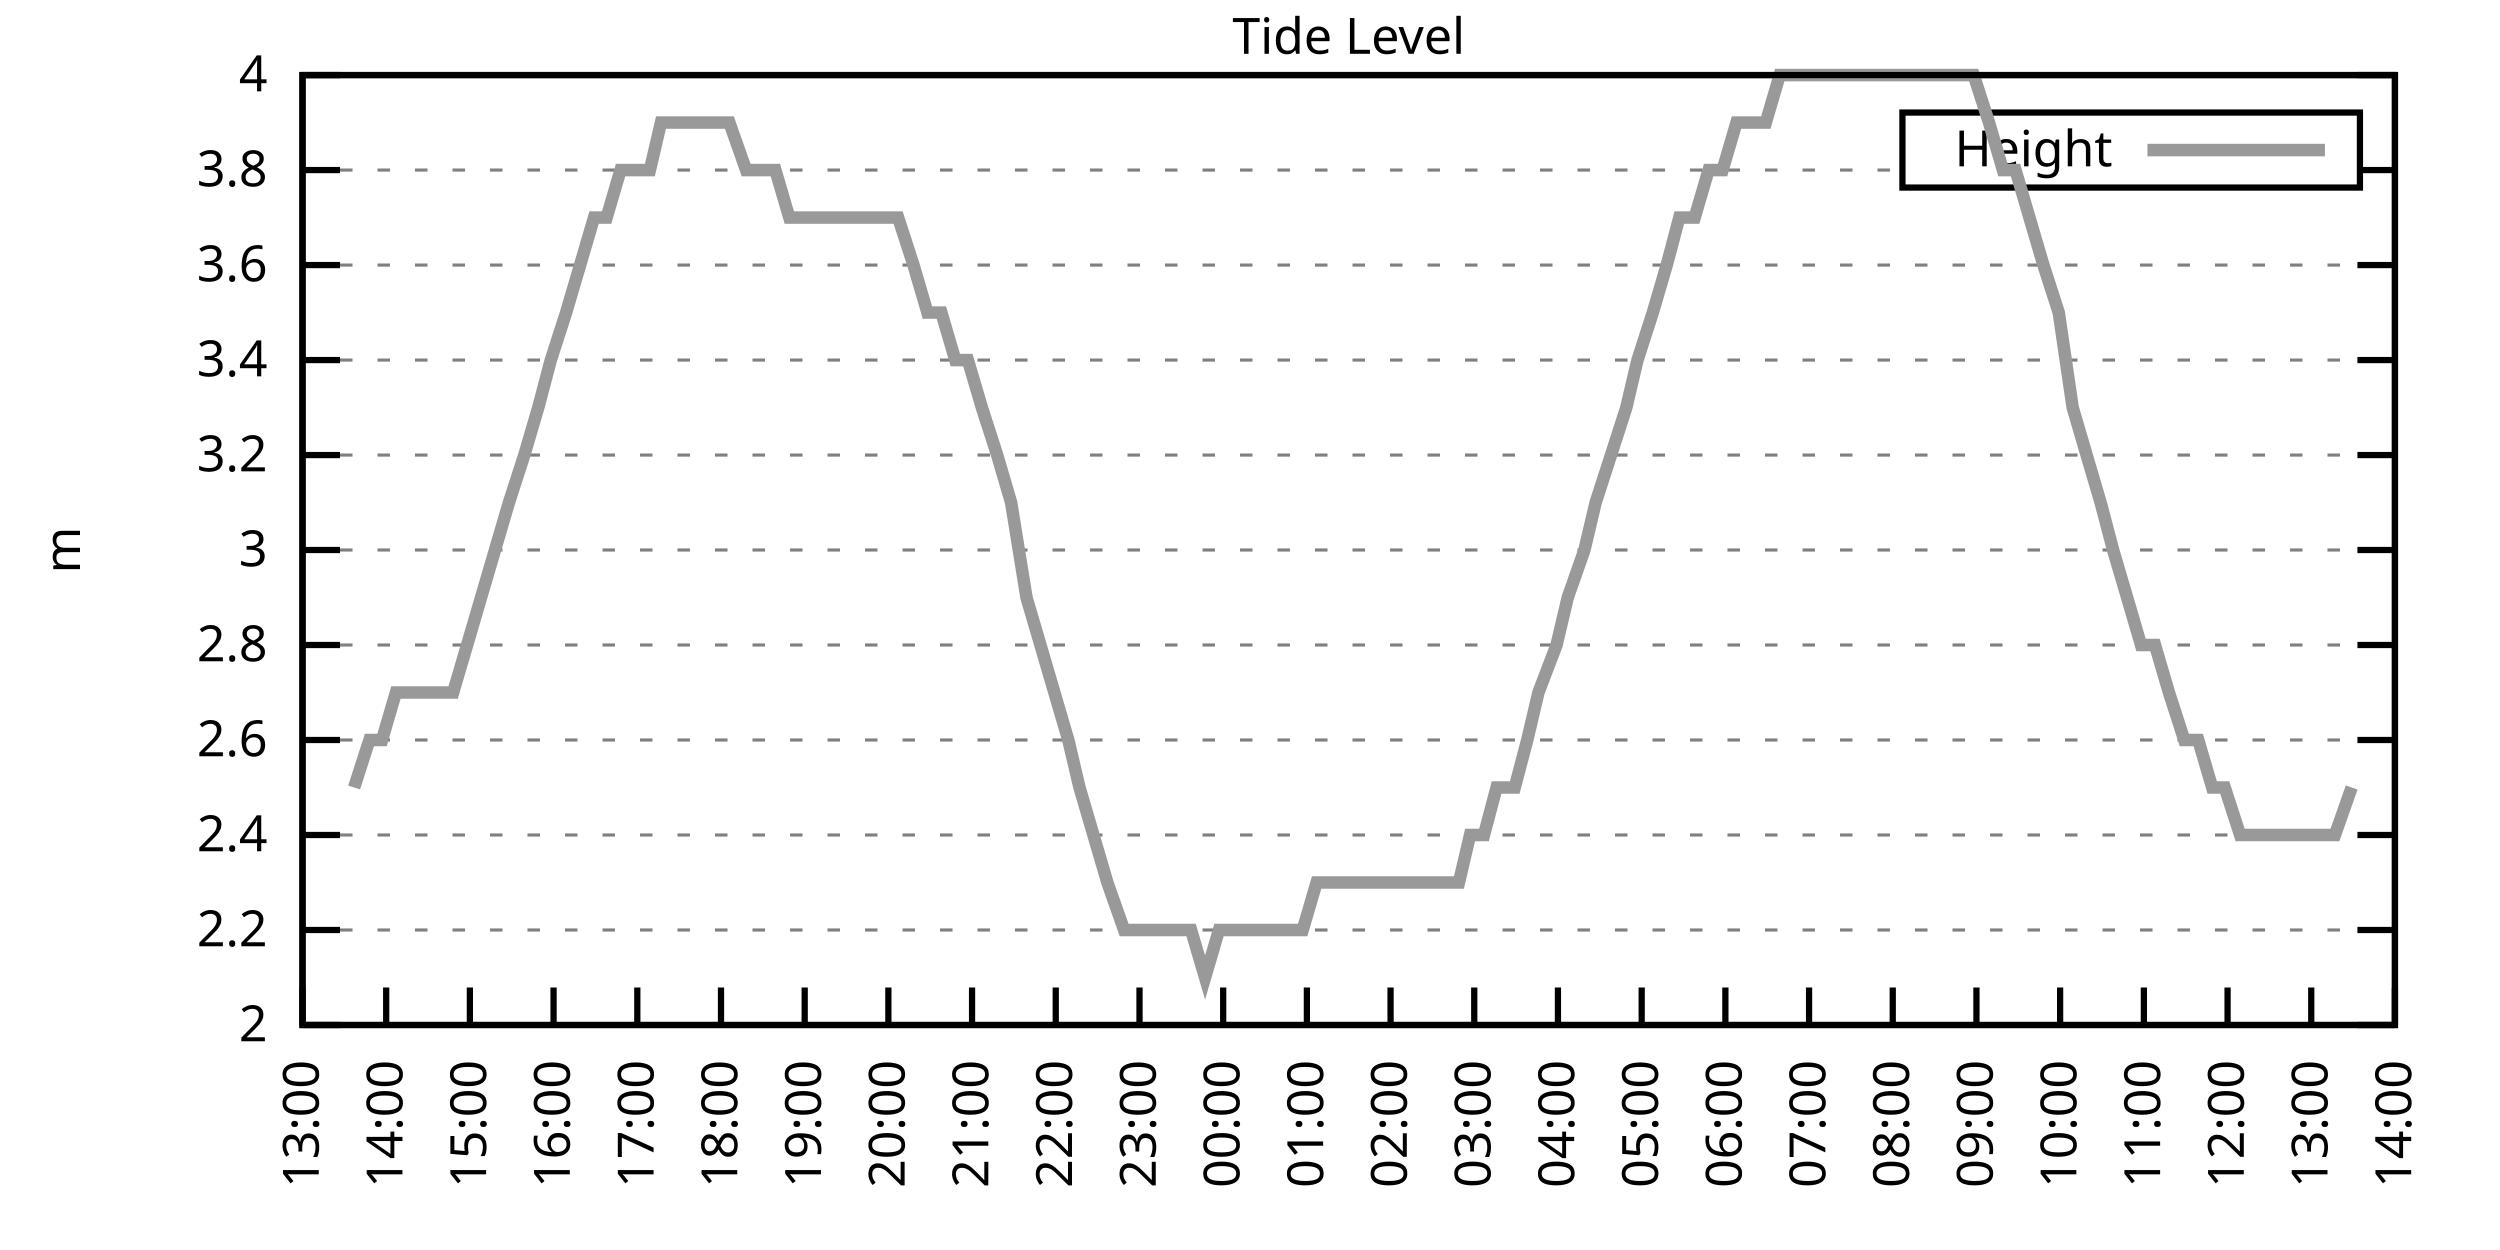
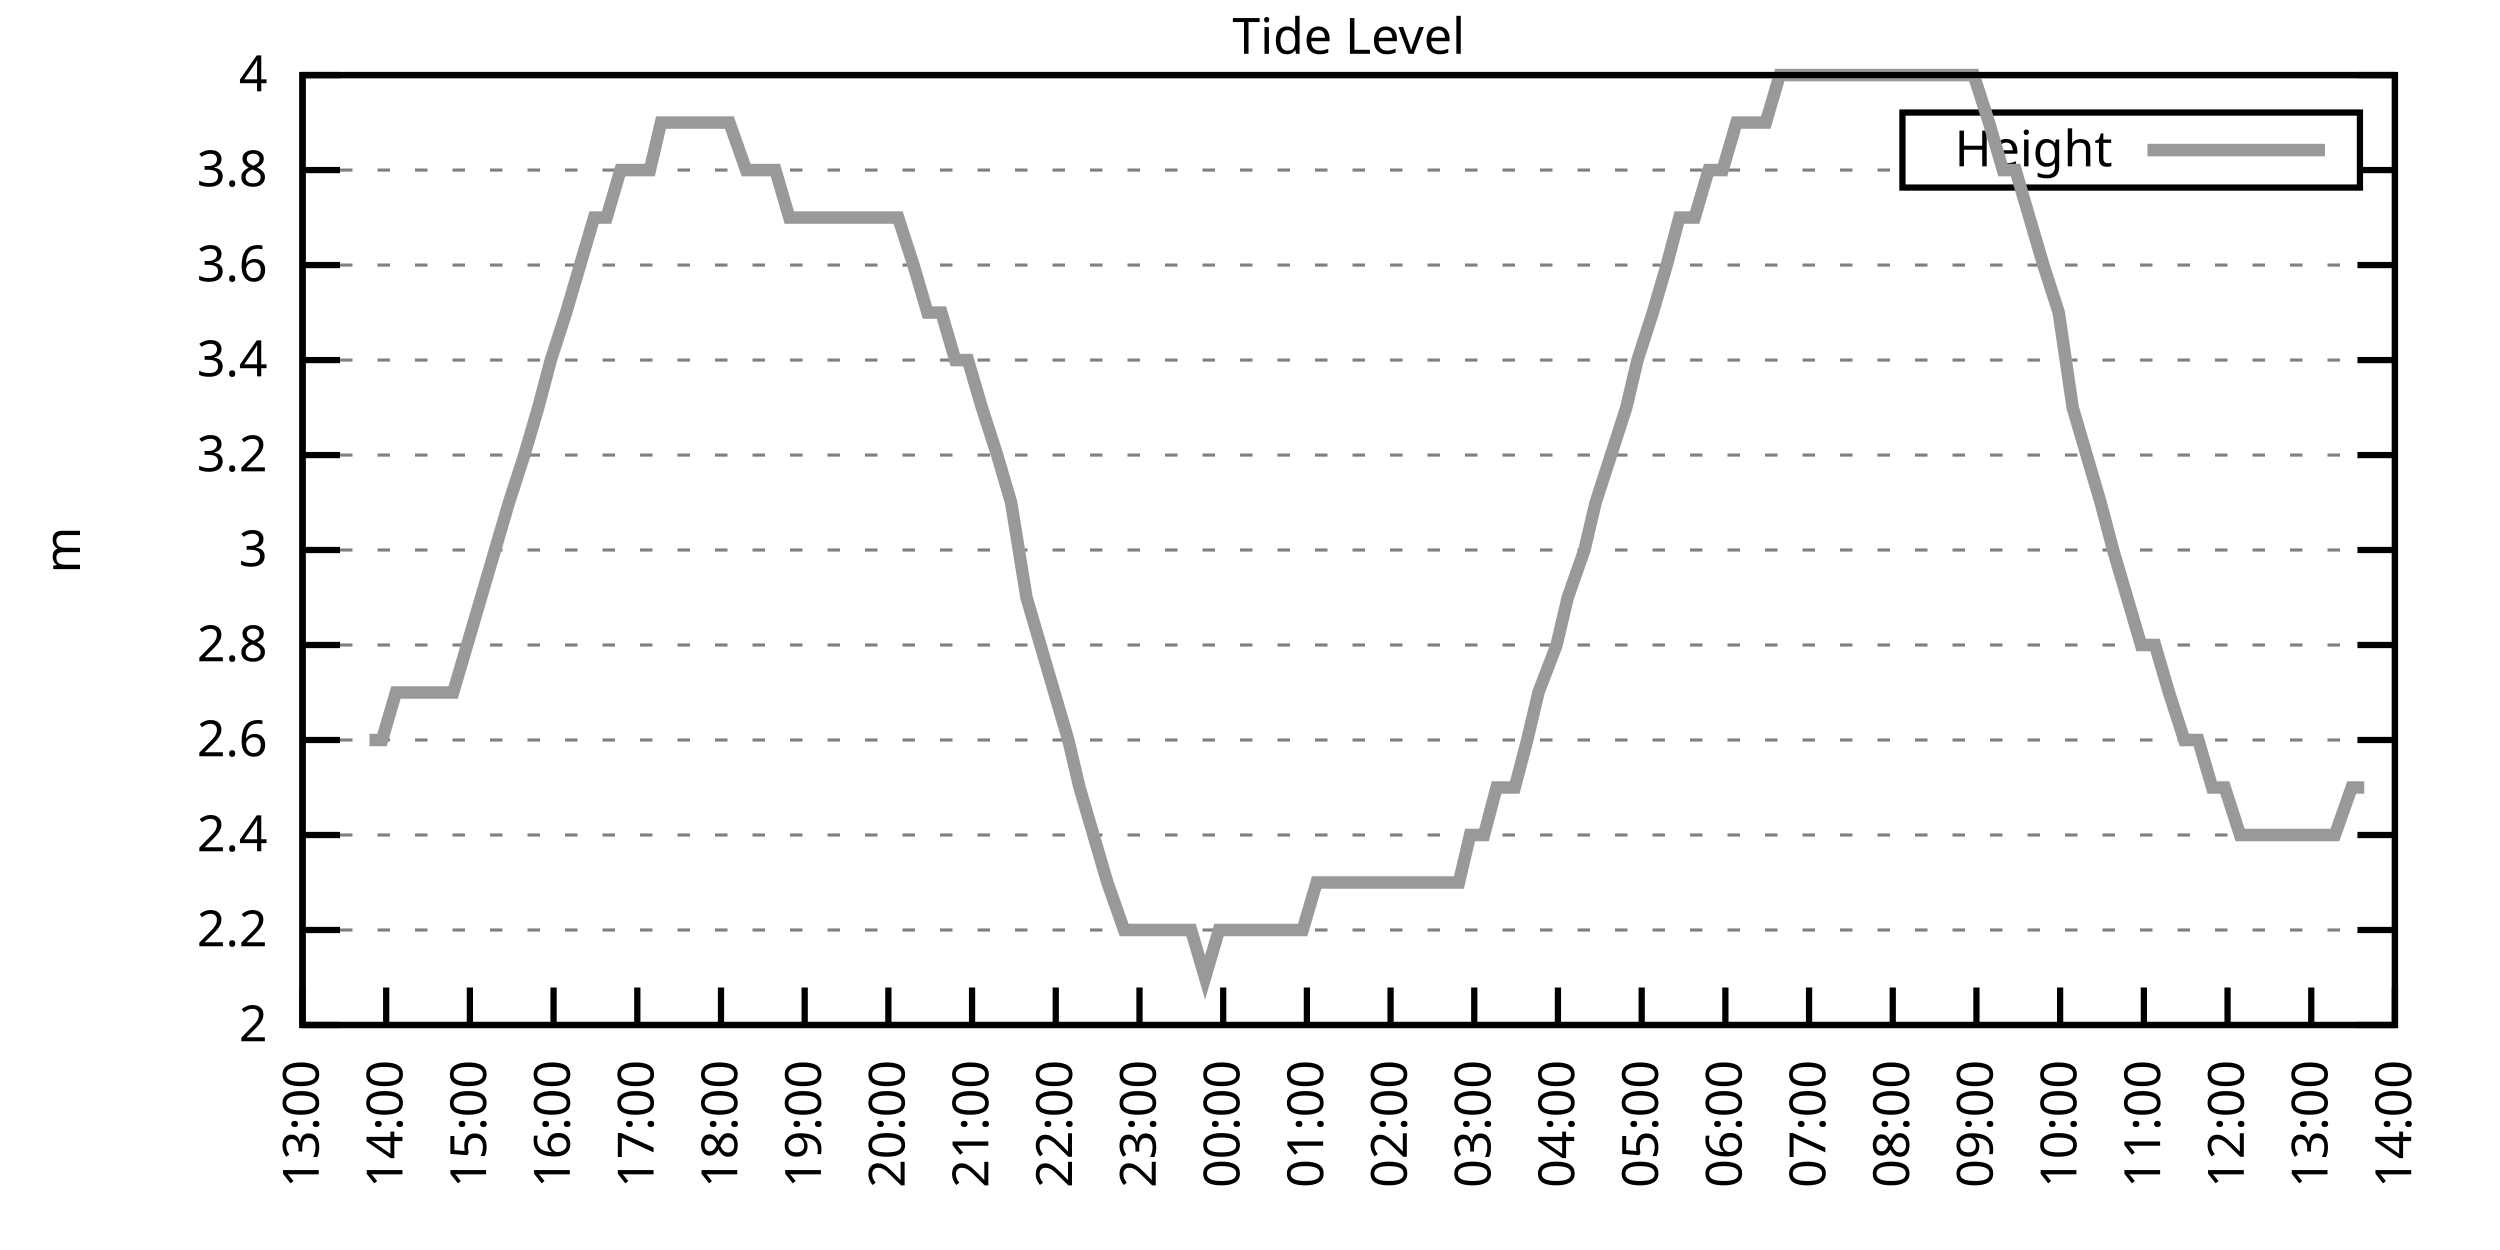
<svg xmlns="http://www.w3.org/2000/svg" xmlns:xlink="http://www.w3.org/1999/xlink" width="400" height="200" viewBox="0 0 400 200">
  <g id="gnuplot_canvas">
    <rect x="0" y="0" width="400" height="200" fill="none" />
    <defs>
      <circle id="gpDot" r="0.5" stroke-width="0.5" stroke="currentColor" />
      <path id="gpPt0" stroke-width="0.333" stroke="currentColor" d="M-1,0 h2 M0,-1 v2" />
      <path id="gpPt1" stroke-width="0.333" stroke="currentColor" d="M-1,-1 L1,1 M1,-1 L-1,1" />
      <path id="gpPt2" stroke-width="0.333" stroke="currentColor" d="M-1,0 L1,0 M0,-1 L0,1 M-1,-1 L1,1 M-1,1 L1,-1" />
      <rect id="gpPt3" stroke-width="0.333" stroke="currentColor" x="-1" y="-1" width="2" height="2" />
      <rect id="gpPt4" stroke-width="0.333" stroke="currentColor" fill="currentColor" x="-1" y="-1" width="2" height="2" />
      <circle id="gpPt5" stroke-width="0.333" stroke="currentColor" cx="0" cy="0" r="1" />
      <use xlink:href="#gpPt5" id="gpPt6" fill="currentColor" stroke="none" />
      <path id="gpPt7" stroke-width="0.333" stroke="currentColor" d="M0,-1.33 L-1.33,0.67 L1.33,0.67 z" />
      <use xlink:href="#gpPt7" id="gpPt8" fill="currentColor" stroke="none" />
      <use xlink:href="#gpPt7" id="gpPt9" stroke="currentColor" transform="rotate(180)" />
      <use xlink:href="#gpPt9" id="gpPt10" fill="currentColor" stroke="none" />
      <use xlink:href="#gpPt3" id="gpPt11" stroke="currentColor" transform="rotate(45)" />
      <use xlink:href="#gpPt11" id="gpPt12" fill="currentColor" stroke="none" />
      <path id="gpPt13" stroke-width="0.333" stroke="currentColor" d="M0,1.330 L1.265,0.411 L0.782,-1.067 L-0.782,-1.076 L-1.265,0.411 z" />
      <use xlink:href="#gpPt13" id="gpPt14" fill="currentColor" stroke="none" />
      <filter id="textbox" filterUnits="objectBoundingBox" x="0" y="0" height="1" width="1">
        <feFlood flood-color="white" flood-opacity="1" result="bgnd" />
        <feComposite in="SourceGraphic" in2="bgnd" operator="atop" />
      </filter>
      <filter id="greybox" filterUnits="objectBoundingBox" x="0" y="0" height="1" width="1">
        <feFlood flood-color="lightgrey" flood-opacity="1" result="grey" />
        <feComposite in="SourceGraphic" in2="grey" operator="atop" />
      </filter>
    </defs>
    <g fill="none" color="white" stroke="currentColor" stroke-width="1.00" stroke-linecap="butt" stroke-linejoin="miter">
</g>
    <g fill="none" color="black" stroke="currentColor" stroke-width="1.00" stroke-linecap="butt" stroke-linejoin="miter">
      <g stroke="none" shape-rendering="crispEdges">
        <polygon fill="rgb(255, 255, 255)" points="48.40,164.00 383.18,164.00 383.18,12.02 48.40,12.02 " />
      </g>
    </g>
    <g fill="none" color="black" stroke="currentColor" stroke-width="1.00" stroke-linecap="butt" stroke-linejoin="miter">
</g>
    <g fill="none" color="black" stroke="black" stroke-width="0.50" stroke-linecap="butt" stroke-linejoin="miter">
</g>
    <g fill="none" color="gray" stroke="currentColor" stroke-width="0.50" stroke-linecap="butt" stroke-linejoin="miter">
      <path stroke="gray" stroke-dasharray="2,4" class="gridline" d="M48.40,164.00 L383.19,164.00  " />
    </g>
    <g fill="none" color="gray" stroke="gray" stroke-width="1.00" stroke-linecap="butt" stroke-linejoin="miter">
</g>
    <g fill="none" color="black" stroke="currentColor" stroke-width="1.00" stroke-linecap="butt" stroke-linejoin="miter">
      <path stroke="black" d="M48.40,164.00 L54.40,164.00 M383.19,164.00 L377.19,164.00  " />
      <g transform="translate(42.80,166.60)" stroke="none" fill="black" font-family="Sans" font-size="8.00" text-anchor="end">
        <text>
          <tspan font-family="Sans"> 2</tspan>
        </text>
      </g>
    </g>
    <g fill="none" color="black" stroke="currentColor" stroke-width="1.00" stroke-linecap="butt" stroke-linejoin="miter">
</g>
    <g fill="none" color="black" stroke="black" stroke-width="0.50" stroke-linecap="butt" stroke-linejoin="miter">
</g>
    <g fill="none" color="gray" stroke="currentColor" stroke-width="0.50" stroke-linecap="butt" stroke-linejoin="miter">
      <path stroke="gray" stroke-dasharray="2,4" class="gridline" d="M48.40,148.80 L383.19,148.80  " />
    </g>
    <g fill="none" color="gray" stroke="gray" stroke-width="1.00" stroke-linecap="butt" stroke-linejoin="miter">
</g>
    <g fill="none" color="black" stroke="currentColor" stroke-width="1.00" stroke-linecap="butt" stroke-linejoin="miter">
      <path stroke="black" d="M48.40,148.80 L54.40,148.80 M383.19,148.80 L377.19,148.80  " />
      <g transform="translate(42.80,151.40)" stroke="none" fill="black" font-family="Sans" font-size="8.00" text-anchor="end">
        <text>
          <tspan font-family="Sans"> 2.2</tspan>
        </text>
      </g>
    </g>
    <g fill="none" color="black" stroke="currentColor" stroke-width="1.00" stroke-linecap="butt" stroke-linejoin="miter">
</g>
    <g fill="none" color="black" stroke="black" stroke-width="0.50" stroke-linecap="butt" stroke-linejoin="miter">
</g>
    <g fill="none" color="gray" stroke="currentColor" stroke-width="0.50" stroke-linecap="butt" stroke-linejoin="miter">
      <path stroke="gray" stroke-dasharray="2,4" class="gridline" d="M48.40,133.60 L383.19,133.60  " />
    </g>
    <g fill="none" color="gray" stroke="gray" stroke-width="1.00" stroke-linecap="butt" stroke-linejoin="miter">
</g>
    <g fill="none" color="black" stroke="currentColor" stroke-width="1.00" stroke-linecap="butt" stroke-linejoin="miter">
      <path stroke="black" d="M48.40,133.60 L54.40,133.60 M383.19,133.60 L377.19,133.60  " />
      <g transform="translate(42.80,136.20)" stroke="none" fill="black" font-family="Sans" font-size="8.00" text-anchor="end">
        <text>
          <tspan font-family="Sans"> 2.4</tspan>
        </text>
      </g>
    </g>
    <g fill="none" color="black" stroke="currentColor" stroke-width="1.00" stroke-linecap="butt" stroke-linejoin="miter">
</g>
    <g fill="none" color="black" stroke="black" stroke-width="0.50" stroke-linecap="butt" stroke-linejoin="miter">
</g>
    <g fill="none" color="gray" stroke="currentColor" stroke-width="0.50" stroke-linecap="butt" stroke-linejoin="miter">
      <path stroke="gray" stroke-dasharray="2,4" class="gridline" d="M48.40,118.40 L383.19,118.40  " />
    </g>
    <g fill="none" color="gray" stroke="gray" stroke-width="1.00" stroke-linecap="butt" stroke-linejoin="miter">
</g>
    <g fill="none" color="black" stroke="currentColor" stroke-width="1.00" stroke-linecap="butt" stroke-linejoin="miter">
      <path stroke="black" d="M48.40,118.40 L54.40,118.40 M383.19,118.40 L377.19,118.40  " />
      <g transform="translate(42.80,121.00)" stroke="none" fill="black" font-family="Sans" font-size="8.00" text-anchor="end">
        <text>
          <tspan font-family="Sans"> 2.6</tspan>
        </text>
      </g>
    </g>
    <g fill="none" color="black" stroke="currentColor" stroke-width="1.00" stroke-linecap="butt" stroke-linejoin="miter">
</g>
    <g fill="none" color="black" stroke="black" stroke-width="0.50" stroke-linecap="butt" stroke-linejoin="miter">
</g>
    <g fill="none" color="gray" stroke="currentColor" stroke-width="0.50" stroke-linecap="butt" stroke-linejoin="miter">
      <path stroke="gray" stroke-dasharray="2,4" class="gridline" d="M48.40,103.20 L383.19,103.20  " />
    </g>
    <g fill="none" color="gray" stroke="gray" stroke-width="1.00" stroke-linecap="butt" stroke-linejoin="miter">
</g>
    <g fill="none" color="black" stroke="currentColor" stroke-width="1.00" stroke-linecap="butt" stroke-linejoin="miter">
      <path stroke="black" d="M48.40,103.20 L54.40,103.20 M383.19,103.20 L377.19,103.20  " />
      <g transform="translate(42.80,105.80)" stroke="none" fill="black" font-family="Sans" font-size="8.00" text-anchor="end">
        <text>
          <tspan font-family="Sans"> 2.8</tspan>
        </text>
      </g>
    </g>
    <g fill="none" color="black" stroke="currentColor" stroke-width="1.00" stroke-linecap="butt" stroke-linejoin="miter">
</g>
    <g fill="none" color="black" stroke="black" stroke-width="0.50" stroke-linecap="butt" stroke-linejoin="miter">
</g>
    <g fill="none" color="gray" stroke="currentColor" stroke-width="0.50" stroke-linecap="butt" stroke-linejoin="miter">
      <path stroke="gray" stroke-dasharray="2,4" class="gridline" d="M48.40,88.00 L383.19,88.00  " />
    </g>
    <g fill="none" color="gray" stroke="gray" stroke-width="1.00" stroke-linecap="butt" stroke-linejoin="miter">
</g>
    <g fill="none" color="black" stroke="currentColor" stroke-width="1.00" stroke-linecap="butt" stroke-linejoin="miter">
      <path stroke="black" d="M48.40,88.00 L54.40,88.00 M383.19,88.00 L377.19,88.00  " />
      <g transform="translate(42.80,90.60)" stroke="none" fill="black" font-family="Sans" font-size="8.00" text-anchor="end">
        <text>
          <tspan font-family="Sans"> 3</tspan>
        </text>
      </g>
    </g>
    <g fill="none" color="black" stroke="currentColor" stroke-width="1.00" stroke-linecap="butt" stroke-linejoin="miter">
</g>
    <g fill="none" color="black" stroke="black" stroke-width="0.50" stroke-linecap="butt" stroke-linejoin="miter">
</g>
    <g fill="none" color="gray" stroke="currentColor" stroke-width="0.50" stroke-linecap="butt" stroke-linejoin="miter">
      <path stroke="gray" stroke-dasharray="2,4" class="gridline" d="M48.40,72.81 L383.19,72.81  " />
    </g>
    <g fill="none" color="gray" stroke="gray" stroke-width="1.00" stroke-linecap="butt" stroke-linejoin="miter">
</g>
    <g fill="none" color="black" stroke="currentColor" stroke-width="1.00" stroke-linecap="butt" stroke-linejoin="miter">
      <path stroke="black" d="M48.40,72.81 L54.40,72.81 M383.19,72.81 L377.19,72.81  " />
      <g transform="translate(42.80,75.41)" stroke="none" fill="black" font-family="Sans" font-size="8.00" text-anchor="end">
        <text>
          <tspan font-family="Sans"> 3.2</tspan>
        </text>
      </g>
    </g>
    <g fill="none" color="black" stroke="currentColor" stroke-width="1.00" stroke-linecap="butt" stroke-linejoin="miter">
</g>
    <g fill="none" color="black" stroke="black" stroke-width="0.50" stroke-linecap="butt" stroke-linejoin="miter">
</g>
    <g fill="none" color="gray" stroke="currentColor" stroke-width="0.50" stroke-linecap="butt" stroke-linejoin="miter">
      <path stroke="gray" stroke-dasharray="2,4" class="gridline" d="M48.40,57.61 L383.19,57.61  " />
    </g>
    <g fill="none" color="gray" stroke="gray" stroke-width="1.00" stroke-linecap="butt" stroke-linejoin="miter">
</g>
    <g fill="none" color="black" stroke="currentColor" stroke-width="1.00" stroke-linecap="butt" stroke-linejoin="miter">
      <path stroke="black" d="M48.40,57.61 L54.40,57.61 M383.19,57.61 L377.19,57.61  " />
      <g transform="translate(42.80,60.21)" stroke="none" fill="black" font-family="Sans" font-size="8.00" text-anchor="end">
        <text>
          <tspan font-family="Sans"> 3.4</tspan>
        </text>
      </g>
    </g>
    <g fill="none" color="black" stroke="currentColor" stroke-width="1.00" stroke-linecap="butt" stroke-linejoin="miter">
</g>
    <g fill="none" color="black" stroke="black" stroke-width="0.50" stroke-linecap="butt" stroke-linejoin="miter">
</g>
    <g fill="none" color="gray" stroke="currentColor" stroke-width="0.50" stroke-linecap="butt" stroke-linejoin="miter">
      <path stroke="gray" stroke-dasharray="2,4" class="gridline" d="M48.40,42.41 L383.19,42.41  " />
    </g>
    <g fill="none" color="gray" stroke="gray" stroke-width="1.00" stroke-linecap="butt" stroke-linejoin="miter">
</g>
    <g fill="none" color="black" stroke="currentColor" stroke-width="1.00" stroke-linecap="butt" stroke-linejoin="miter">
      <path stroke="black" d="M48.40,42.41 L54.40,42.41 M383.19,42.41 L377.19,42.41  " />
      <g transform="translate(42.80,45.01)" stroke="none" fill="black" font-family="Sans" font-size="8.00" text-anchor="end">
        <text>
          <tspan font-family="Sans"> 3.6</tspan>
        </text>
      </g>
    </g>
    <g fill="none" color="black" stroke="currentColor" stroke-width="1.00" stroke-linecap="butt" stroke-linejoin="miter">
</g>
    <g fill="none" color="black" stroke="black" stroke-width="0.50" stroke-linecap="butt" stroke-linejoin="miter">
</g>
    <g fill="none" color="gray" stroke="currentColor" stroke-width="0.50" stroke-linecap="butt" stroke-linejoin="miter">
      <path stroke="gray" stroke-dasharray="2,4" class="gridline" d="M48.40,27.21 L304.39,27.21 M377.59,27.21 L383.19,27.21  " />
    </g>
    <g fill="none" color="gray" stroke="gray" stroke-width="1.00" stroke-linecap="butt" stroke-linejoin="miter">
</g>
    <g fill="none" color="black" stroke="currentColor" stroke-width="1.00" stroke-linecap="butt" stroke-linejoin="miter">
      <path stroke="black" d="M48.40,27.21 L54.40,27.21 M383.19,27.21 L377.19,27.21  " />
      <g transform="translate(42.80,29.81)" stroke="none" fill="black" font-family="Sans" font-size="8.00" text-anchor="end">
        <text>
          <tspan font-family="Sans"> 3.8</tspan>
        </text>
      </g>
    </g>
    <g fill="none" color="black" stroke="currentColor" stroke-width="1.00" stroke-linecap="butt" stroke-linejoin="miter">
</g>
    <g fill="none" color="black" stroke="black" stroke-width="0.50" stroke-linecap="butt" stroke-linejoin="miter">
</g>
    <g fill="none" color="gray" stroke="currentColor" stroke-width="0.50" stroke-linecap="butt" stroke-linejoin="miter">
      <path stroke="gray" stroke-dasharray="2,4" class="gridline" d="M48.40,12.01 L383.19,12.01  " />
    </g>
    <g fill="none" color="gray" stroke="gray" stroke-width="1.00" stroke-linecap="butt" stroke-linejoin="miter">
</g>
    <g fill="none" color="black" stroke="currentColor" stroke-width="1.00" stroke-linecap="butt" stroke-linejoin="miter">
      <path stroke="black" d="M48.40,12.01 L54.40,12.01 M383.19,12.01 L377.19,12.01  " />
      <g transform="translate(42.80,14.61)" stroke="none" fill="black" font-family="Sans" font-size="8.00" text-anchor="end">
        <text>
          <tspan font-family="Sans"> 4</tspan>
        </text>
      </g>
    </g>
    <g fill="none" color="black" stroke="currentColor" stroke-width="1.00" stroke-linecap="butt" stroke-linejoin="miter">
      <path stroke="black" d="M48.40,164.00 L48.40,158.00  " />
      <g transform="translate(51.00,169.60) rotate(270.00)" stroke="none" fill="black" font-family="Sans" font-size="8.00" text-anchor="end">
        <text>
          <tspan font-family="Sans">13:00</tspan>
        </text>
      </g>
    </g>
    <g fill="none" color="black" stroke="currentColor" stroke-width="1.00" stroke-linecap="butt" stroke-linejoin="miter">
      <path stroke="black" d="M61.79,164.00 L61.79,158.00  " />
      <g transform="translate(64.39,169.60) rotate(270.00)" stroke="none" fill="black" font-family="Sans" font-size="8.00" text-anchor="end">
        <text>
          <tspan font-family="Sans">14:00</tspan>
        </text>
      </g>
    </g>
    <g fill="none" color="black" stroke="currentColor" stroke-width="1.00" stroke-linecap="butt" stroke-linejoin="miter">
      <path stroke="black" d="M75.18,164.00 L75.18,158.00  " />
      <g transform="translate(77.78,169.60) rotate(270.00)" stroke="none" fill="black" font-family="Sans" font-size="8.00" text-anchor="end">
        <text>
          <tspan font-family="Sans">15:00</tspan>
        </text>
      </g>
    </g>
    <g fill="none" color="black" stroke="currentColor" stroke-width="1.00" stroke-linecap="butt" stroke-linejoin="miter">
      <path stroke="black" d="M88.57,164.00 L88.57,158.00  " />
      <g transform="translate(91.17,169.60) rotate(270.00)" stroke="none" fill="black" font-family="Sans" font-size="8.00" text-anchor="end">
        <text>
          <tspan font-family="Sans">16:00</tspan>
        </text>
      </g>
    </g>
    <g fill="none" color="black" stroke="currentColor" stroke-width="1.00" stroke-linecap="butt" stroke-linejoin="miter">
      <path stroke="black" d="M101.97,164.00 L101.97,158.00  " />
      <g transform="translate(104.57,169.60) rotate(270.00)" stroke="none" fill="black" font-family="Sans" font-size="8.00" text-anchor="end">
        <text>
          <tspan font-family="Sans">17:00</tspan>
        </text>
      </g>
    </g>
    <g fill="none" color="black" stroke="currentColor" stroke-width="1.00" stroke-linecap="butt" stroke-linejoin="miter">
      <path stroke="black" d="M115.36,164.00 L115.36,158.00  " />
      <g transform="translate(117.96,169.60) rotate(270.00)" stroke="none" fill="black" font-family="Sans" font-size="8.00" text-anchor="end">
        <text>
          <tspan font-family="Sans">18:00</tspan>
        </text>
      </g>
    </g>
    <g fill="none" color="black" stroke="currentColor" stroke-width="1.00" stroke-linecap="butt" stroke-linejoin="miter">
      <path stroke="black" d="M128.75,164.00 L128.75,158.00  " />
      <g transform="translate(131.35,169.60) rotate(270.00)" stroke="none" fill="black" font-family="Sans" font-size="8.00" text-anchor="end">
        <text>
          <tspan font-family="Sans">19:00</tspan>
        </text>
      </g>
    </g>
    <g fill="none" color="black" stroke="currentColor" stroke-width="1.00" stroke-linecap="butt" stroke-linejoin="miter">
      <path stroke="black" d="M142.14,164.00 L142.14,158.00  " />
      <g transform="translate(144.74,169.60) rotate(270.00)" stroke="none" fill="black" font-family="Sans" font-size="8.00" text-anchor="end">
        <text>
          <tspan font-family="Sans">20:00</tspan>
        </text>
      </g>
    </g>
    <g fill="none" color="black" stroke="currentColor" stroke-width="1.00" stroke-linecap="butt" stroke-linejoin="miter">
      <path stroke="black" d="M155.53,164.00 L155.53,158.00  " />
      <g transform="translate(158.13,169.60) rotate(270.00)" stroke="none" fill="black" font-family="Sans" font-size="8.00" text-anchor="end">
        <text>
          <tspan font-family="Sans">21:00</tspan>
        </text>
      </g>
    </g>
    <g fill="none" color="black" stroke="currentColor" stroke-width="1.00" stroke-linecap="butt" stroke-linejoin="miter">
      <path stroke="black" d="M168.92,164.00 L168.92,158.00  " />
      <g transform="translate(171.52,169.60) rotate(270.00)" stroke="none" fill="black" font-family="Sans" font-size="8.00" text-anchor="end">
        <text>
          <tspan font-family="Sans">22:00</tspan>
        </text>
      </g>
    </g>
    <g fill="none" color="black" stroke="currentColor" stroke-width="1.00" stroke-linecap="butt" stroke-linejoin="miter">
      <path stroke="black" d="M182.32,164.00 L182.32,158.00  " />
      <g transform="translate(184.92,169.60) rotate(270.00)" stroke="none" fill="black" font-family="Sans" font-size="8.00" text-anchor="end">
        <text>
          <tspan font-family="Sans">23:00</tspan>
        </text>
      </g>
    </g>
    <g fill="none" color="black" stroke="currentColor" stroke-width="1.00" stroke-linecap="butt" stroke-linejoin="miter">
      <path stroke="black" d="M195.71,164.00 L195.71,158.00  " />
      <g transform="translate(198.31,169.60) rotate(270.00)" stroke="none" fill="black" font-family="Sans" font-size="8.00" text-anchor="end">
        <text>
          <tspan font-family="Sans">00:00</tspan>
        </text>
      </g>
    </g>
    <g fill="none" color="black" stroke="currentColor" stroke-width="1.00" stroke-linecap="butt" stroke-linejoin="miter">
      <path stroke="black" d="M209.10,164.00 L209.10,158.00  " />
      <g transform="translate(211.70,169.60) rotate(270.00)" stroke="none" fill="black" font-family="Sans" font-size="8.00" text-anchor="end">
        <text>
          <tspan font-family="Sans">01:00</tspan>
        </text>
      </g>
    </g>
    <g fill="none" color="black" stroke="currentColor" stroke-width="1.00" stroke-linecap="butt" stroke-linejoin="miter">
      <path stroke="black" d="M222.49,164.00 L222.49,158.00  " />
      <g transform="translate(225.09,169.60) rotate(270.00)" stroke="none" fill="black" font-family="Sans" font-size="8.00" text-anchor="end">
        <text>
          <tspan font-family="Sans">02:00</tspan>
        </text>
      </g>
    </g>
    <g fill="none" color="black" stroke="currentColor" stroke-width="1.00" stroke-linecap="butt" stroke-linejoin="miter">
      <path stroke="black" d="M235.88,164.00 L235.88,158.00  " />
      <g transform="translate(238.48,169.60) rotate(270.00)" stroke="none" fill="black" font-family="Sans" font-size="8.00" text-anchor="end">
        <text>
          <tspan font-family="Sans">03:00</tspan>
        </text>
      </g>
    </g>
    <g fill="none" color="black" stroke="currentColor" stroke-width="1.00" stroke-linecap="butt" stroke-linejoin="miter">
      <path stroke="black" d="M249.27,164.00 L249.27,158.00  " />
      <g transform="translate(251.87,169.60) rotate(270.00)" stroke="none" fill="black" font-family="Sans" font-size="8.00" text-anchor="end">
        <text>
          <tspan font-family="Sans">04:00</tspan>
        </text>
      </g>
    </g>
    <g fill="none" color="black" stroke="currentColor" stroke-width="1.00" stroke-linecap="butt" stroke-linejoin="miter">
      <path stroke="black" d="M262.67,164.00 L262.67,158.00  " />
      <g transform="translate(265.27,169.60) rotate(270.00)" stroke="none" fill="black" font-family="Sans" font-size="8.00" text-anchor="end">
        <text>
          <tspan font-family="Sans">05:00</tspan>
        </text>
      </g>
    </g>
    <g fill="none" color="black" stroke="currentColor" stroke-width="1.00" stroke-linecap="butt" stroke-linejoin="miter">
      <path stroke="black" d="M276.06,164.00 L276.06,158.00  " />
      <g transform="translate(278.66,169.60) rotate(270.00)" stroke="none" fill="black" font-family="Sans" font-size="8.00" text-anchor="end">
        <text>
          <tspan font-family="Sans">06:00</tspan>
        </text>
      </g>
    </g>
    <g fill="none" color="black" stroke="currentColor" stroke-width="1.00" stroke-linecap="butt" stroke-linejoin="miter">
      <path stroke="black" d="M289.45,164.00 L289.45,158.00  " />
      <g transform="translate(292.05,169.60) rotate(270.00)" stroke="none" fill="black" font-family="Sans" font-size="8.00" text-anchor="end">
        <text>
          <tspan font-family="Sans">07:00</tspan>
        </text>
      </g>
    </g>
    <g fill="none" color="black" stroke="currentColor" stroke-width="1.00" stroke-linecap="butt" stroke-linejoin="miter">
      <path stroke="black" d="M302.84,164.00 L302.84,158.00  " />
      <g transform="translate(305.44,169.60) rotate(270.00)" stroke="none" fill="black" font-family="Sans" font-size="8.00" text-anchor="end">
        <text>
          <tspan font-family="Sans">08:00</tspan>
        </text>
      </g>
    </g>
    <g fill="none" color="black" stroke="currentColor" stroke-width="1.00" stroke-linecap="butt" stroke-linejoin="miter">
      <path stroke="black" d="M316.23,164.00 L316.23,158.00  " />
      <g transform="translate(318.83,169.60) rotate(270.00)" stroke="none" fill="black" font-family="Sans" font-size="8.00" text-anchor="end">
        <text>
          <tspan font-family="Sans">09:00</tspan>
        </text>
      </g>
    </g>
    <g fill="none" color="black" stroke="currentColor" stroke-width="1.00" stroke-linecap="butt" stroke-linejoin="miter">
      <path stroke="black" d="M329.62,164.00 L329.62,158.00  " />
      <g transform="translate(332.22,169.60) rotate(270.00)" stroke="none" fill="black" font-family="Sans" font-size="8.00" text-anchor="end">
        <text>
          <tspan font-family="Sans">10:00</tspan>
        </text>
      </g>
    </g>
    <g fill="none" color="black" stroke="currentColor" stroke-width="1.00" stroke-linecap="butt" stroke-linejoin="miter">
      <path stroke="black" d="M343.02,164.00 L343.02,158.00  " />
      <g transform="translate(345.62,169.60) rotate(270.00)" stroke="none" fill="black" font-family="Sans" font-size="8.00" text-anchor="end">
        <text>
          <tspan font-family="Sans">11:00</tspan>
        </text>
      </g>
    </g>
    <g fill="none" color="black" stroke="currentColor" stroke-width="1.00" stroke-linecap="butt" stroke-linejoin="miter">
      <path stroke="black" d="M356.41,164.00 L356.41,158.00  " />
      <g transform="translate(359.01,169.60) rotate(270.00)" stroke="none" fill="black" font-family="Sans" font-size="8.00" text-anchor="end">
        <text>
          <tspan font-family="Sans">12:00</tspan>
        </text>
      </g>
    </g>
    <g fill="none" color="black" stroke="currentColor" stroke-width="1.00" stroke-linecap="butt" stroke-linejoin="miter">
      <path stroke="black" d="M369.80,164.00 L369.80,158.00  " />
      <g transform="translate(372.40,169.60) rotate(270.00)" stroke="none" fill="black" font-family="Sans" font-size="8.00" text-anchor="end">
        <text>
          <tspan font-family="Sans">13:00</tspan>
        </text>
      </g>
    </g>
    <g fill="none" color="black" stroke="currentColor" stroke-width="1.00" stroke-linecap="butt" stroke-linejoin="miter">
      <path stroke="black" d="M383.19,164.00 L383.19,158.00  " />
      <g transform="translate(385.79,169.60) rotate(270.00)" stroke="none" fill="black" font-family="Sans" font-size="8.00" text-anchor="end">
        <text>
          <tspan font-family="Sans">14:00</tspan>
        </text>
      </g>
    </g>
    <g fill="none" color="black" stroke="currentColor" stroke-width="1.00" stroke-linecap="butt" stroke-linejoin="miter">
</g>
    <g fill="none" color="black" stroke="currentColor" stroke-width="1.00" stroke-linecap="butt" stroke-linejoin="miter">
      <path stroke="black" d="M48.40,12.01 L48.40,164.00 L383.19,164.00 L383.19,12.01 L48.40,12.01 Z  " />
    </g>
    <g fill="none" color="black" stroke="currentColor" stroke-width="1.00" stroke-linecap="butt" stroke-linejoin="miter">
</g>
    <g fill="none" color="black" stroke="currentColor" stroke-width="1.00" stroke-linecap="butt" stroke-linejoin="miter">
      <path stroke="black" d="M304.39,30.01 L304.39,18.01 L377.59,18.01 L377.59,30.01 L304.39,30.01 Z  " />
    </g>
    <g id="Tide_level_plot_1">
      <g fill="none" color="white" stroke="black" stroke-width="2.00" stroke-linecap="butt" stroke-linejoin="miter">
</g>
      <g fill="none" color="black" stroke="currentColor" stroke-width="2.00" stroke-linecap="butt" stroke-linejoin="miter">
        <g transform="translate(337.99,26.61)" stroke="none" fill="black" font-family="Sans" font-size="8.00" text-anchor="end">
          <text>
            <tspan font-family="Sans">Height</tspan>
          </text>
        </g>
      </g>
      <g fill="none" color="black" stroke="currentColor" stroke-width="2.00" stroke-linecap="butt" stroke-linejoin="miter">
-         <path stroke="rgb(153, 153, 153)" d="M343.59,24.01 L371.99,24.01 M56.66,126.00 L59.11,118.40 L61.12,118.40 L63.35,110.80 L65.81,110.80 L68.04,110.80   L70.27,110.80 L72.50,110.80 L74.74,103.20 L76.97,95.60 L79.20,88.00 L81.43,80.41 L83.89,72.81 L86.12,65.21   L88.13,57.61 L90.58,50.01 L92.82,42.41 L95.05,34.81 L97.06,34.81 L99.29,27.21 L101.30,27.21 L103.98,27.21   L105.76,19.61 L107.99,19.61 L110.00,19.61 L112.46,19.61 L114.69,19.61 L116.70,19.61 L119.38,27.21 L121.38,27.21   L124.06,27.21 L126.29,34.81 L128.30,34.81 L130.76,34.81 L132.99,34.81 L135.00,34.81 L137.45,34.81 L139.69,34.81   L141.25,34.81 L143.70,34.81 L146.16,42.41 L148.39,50.01 L150.62,50.01 L152.85,57.61 L154.86,57.61 L157.10,65.21   L159.55,72.81 L161.78,80.41 L164.24,95.60 L166.47,103.20 L168.70,110.80 L170.93,118.40 L172.72,126.00 L174.95,133.60   L177.18,141.20 L179.86,148.80 L182.09,148.80 L183.88,148.80 L186.11,148.80 L188.79,148.80 L190.57,148.80 L192.81,156.40   L195.04,148.80 L197.49,148.80 L199.95,148.80 L201.73,148.80 L203.97,148.80 L206.20,148.80 L208.43,148.80 L210.66,141.20   L212.89,141.20 L215.35,141.20 L217.80,141.20 L219.81,141.20 L221.82,141.20 L224.50,141.20 L226.51,141.20 L228.96,141.20   L230.75,141.20 L233.43,141.20 L235.21,133.60 L237.44,133.60 L239.45,126.00 L242.36,126.00 L244.36,118.40 L246.15,110.80   L249.05,103.20 L250.84,95.60 L253.51,88.00 L255.30,80.41 L257.76,72.81 L260.21,65.21 L262.00,57.61 L264.45,50.01   L266.68,42.41 L268.69,34.81 L271.15,34.81 L273.38,27.21 L275.61,27.21 L277.84,19.61 L280.07,19.61 L282.53,19.61   L284.76,12.01 L288.78,12.01 L291.01,12.01 L293.24,12.01 L295.92,12.01 L297.93,12.01 L299.94,12.01 L302.17,12.01   L304.40,12.01 L306.86,12.01 L309.31,12.01 L311.32,12.01 L313.33,12.01 L315.79,12.01 L318.24,19.61 L320.47,27.21   L322.48,27.21 L324.71,34.81 L326.95,42.41 L329.40,50.01 L331.63,65.21 L333.86,72.81 L336.10,80.41 L338.10,88.00   L340.34,95.60 L342.57,103.20 L344.80,103.20 L347.03,110.80 L349.49,118.40 L351.72,118.40 L353.95,126.00 L355.96,126.00   L358.42,133.60 L360.65,133.60 L362.66,133.60 L364.66,133.60 L366.90,133.60 L369.58,133.60 L371.14,133.60 L373.59,133.60   L376.27,126.00  " />
+         <path stroke="rgb(153, 153, 153)" d="M343.59,24.01 L371.99,24.01 M59.11,118.40 L61.12,118.40 L63.35,110.80 L65.81,110.80 L68.04,110.80 L70.27,110.80   L72.50,110.80 L74.74,103.20 L76.97,95.60 L79.20,88.00 L81.43,80.41 L83.89,72.81 L86.12,65.21 L88.13,57.61   L90.58,50.01 L92.82,42.41 L95.05,34.81 L97.06,34.81 L99.29,27.21 L101.30,27.21 L103.98,27.21 L105.76,19.61   L107.99,19.61 L110.00,19.61 L112.46,19.61 L114.69,19.61 L116.70,19.61 L119.38,27.21 L121.38,27.21 L124.06,27.21   L126.29,34.81 L128.30,34.81 L130.76,34.81 L132.99,34.81 L135.00,34.81 L137.45,34.81 L139.69,34.81 L141.25,34.81   L143.70,34.81 L146.16,42.41 L148.39,50.01 L150.62,50.01 L152.85,57.61 L154.86,57.61 L157.10,65.21 L159.55,72.81   L161.78,80.41 L164.24,95.60 L166.47,103.20 L168.70,110.80 L170.93,118.40 L172.72,126.00 L174.95,133.60 L177.18,141.20   L179.86,148.80 L182.09,148.80 L183.88,148.80 L186.11,148.80 L188.79,148.80 L190.57,148.80 L192.81,156.40 L195.04,148.80   L197.49,148.80 L199.95,148.80 L201.73,148.80 L203.97,148.80 L206.20,148.80 L208.43,148.80 L210.66,141.20 L212.89,141.20   L215.35,141.20 L217.80,141.20 L219.81,141.20 L221.82,141.20 L224.50,141.20 L226.51,141.20 L228.96,141.20 L230.75,141.20   L233.43,141.20 L235.21,133.60 L237.44,133.60 L239.45,126.00 L242.36,126.00 L244.36,118.40 L246.15,110.80 L249.05,103.20   L250.84,95.60 L253.51,88.00 L255.30,80.41 L257.76,72.81 L260.21,65.21 L262.00,57.61 L264.45,50.01 L266.68,42.41   L268.69,34.81 L271.15,34.81 L273.38,27.21 L275.61,27.21 L277.84,19.61 L280.07,19.61 L282.53,19.61 L284.76,12.01   L288.78,12.01 L291.01,12.01 L293.24,12.01 L295.92,12.01 L297.93,12.01 L299.94,12.01 L302.17,12.01 L304.40,12.01   L306.86,12.01 L309.31,12.01 L311.32,12.01 L313.33,12.01 L315.79,12.01 L318.24,19.61 L320.47,27.21 L322.48,27.21   L324.71,34.81 L326.95,42.41 L329.40,50.01 L331.63,65.21 L333.86,72.81 L336.10,80.41 L338.10,88.00 L340.34,95.60   L342.57,103.20 L344.80,103.20 L347.03,110.80 L349.49,118.40 L351.72,118.40 L353.95,126.00 L355.96,126.00 L358.42,133.60   L360.65,133.60 L362.66,133.60 L364.66,133.60 L366.90,133.60 L369.58,133.60 L371.14,133.60 L373.59,133.60 L376.27,126.00   L378.28,126.00  " />
      </g>
    </g>
    <g fill="none" color="black" stroke="currentColor" stroke-width="2.00" stroke-linecap="butt" stroke-linejoin="miter">
</g>
    <g fill="none" color="black" stroke="black" stroke-width="1.00" stroke-linecap="butt" stroke-linejoin="miter">
</g>
    <g fill="none" color="black" stroke="currentColor" stroke-width="1.00" stroke-linecap="butt" stroke-linejoin="miter">
      <path stroke="black" d="M48.40,12.01 L48.40,164.00 L383.19,164.00 L383.19,12.01 L48.40,12.01 Z  " />
      <g transform="translate(12.80,88.01) rotate(270.00)" stroke="none" fill="black" font-family="Sans" font-size="8.00" text-anchor="middle">
        <text>
          <tspan font-family="Sans">m</tspan>
        </text>
      </g>
    </g>
    <g fill="none" color="black" stroke="currentColor" stroke-width="1.00" stroke-linecap="butt" stroke-linejoin="miter">
</g>
    <g fill="none" color="black" stroke="currentColor" stroke-width="1.00" stroke-linecap="butt" stroke-linejoin="miter">
      <g transform="translate(215.79,8.61)" stroke="none" fill="black" font-family="Sans" font-size="8.00" text-anchor="middle">
        <text>
          <tspan font-family="Sans">Tide Level</tspan>
        </text>
      </g>
    </g>
    <g fill="none" color="black" stroke="currentColor" stroke-width="1.00" stroke-linecap="butt" stroke-linejoin="miter">
</g>
  </g>
</svg>
